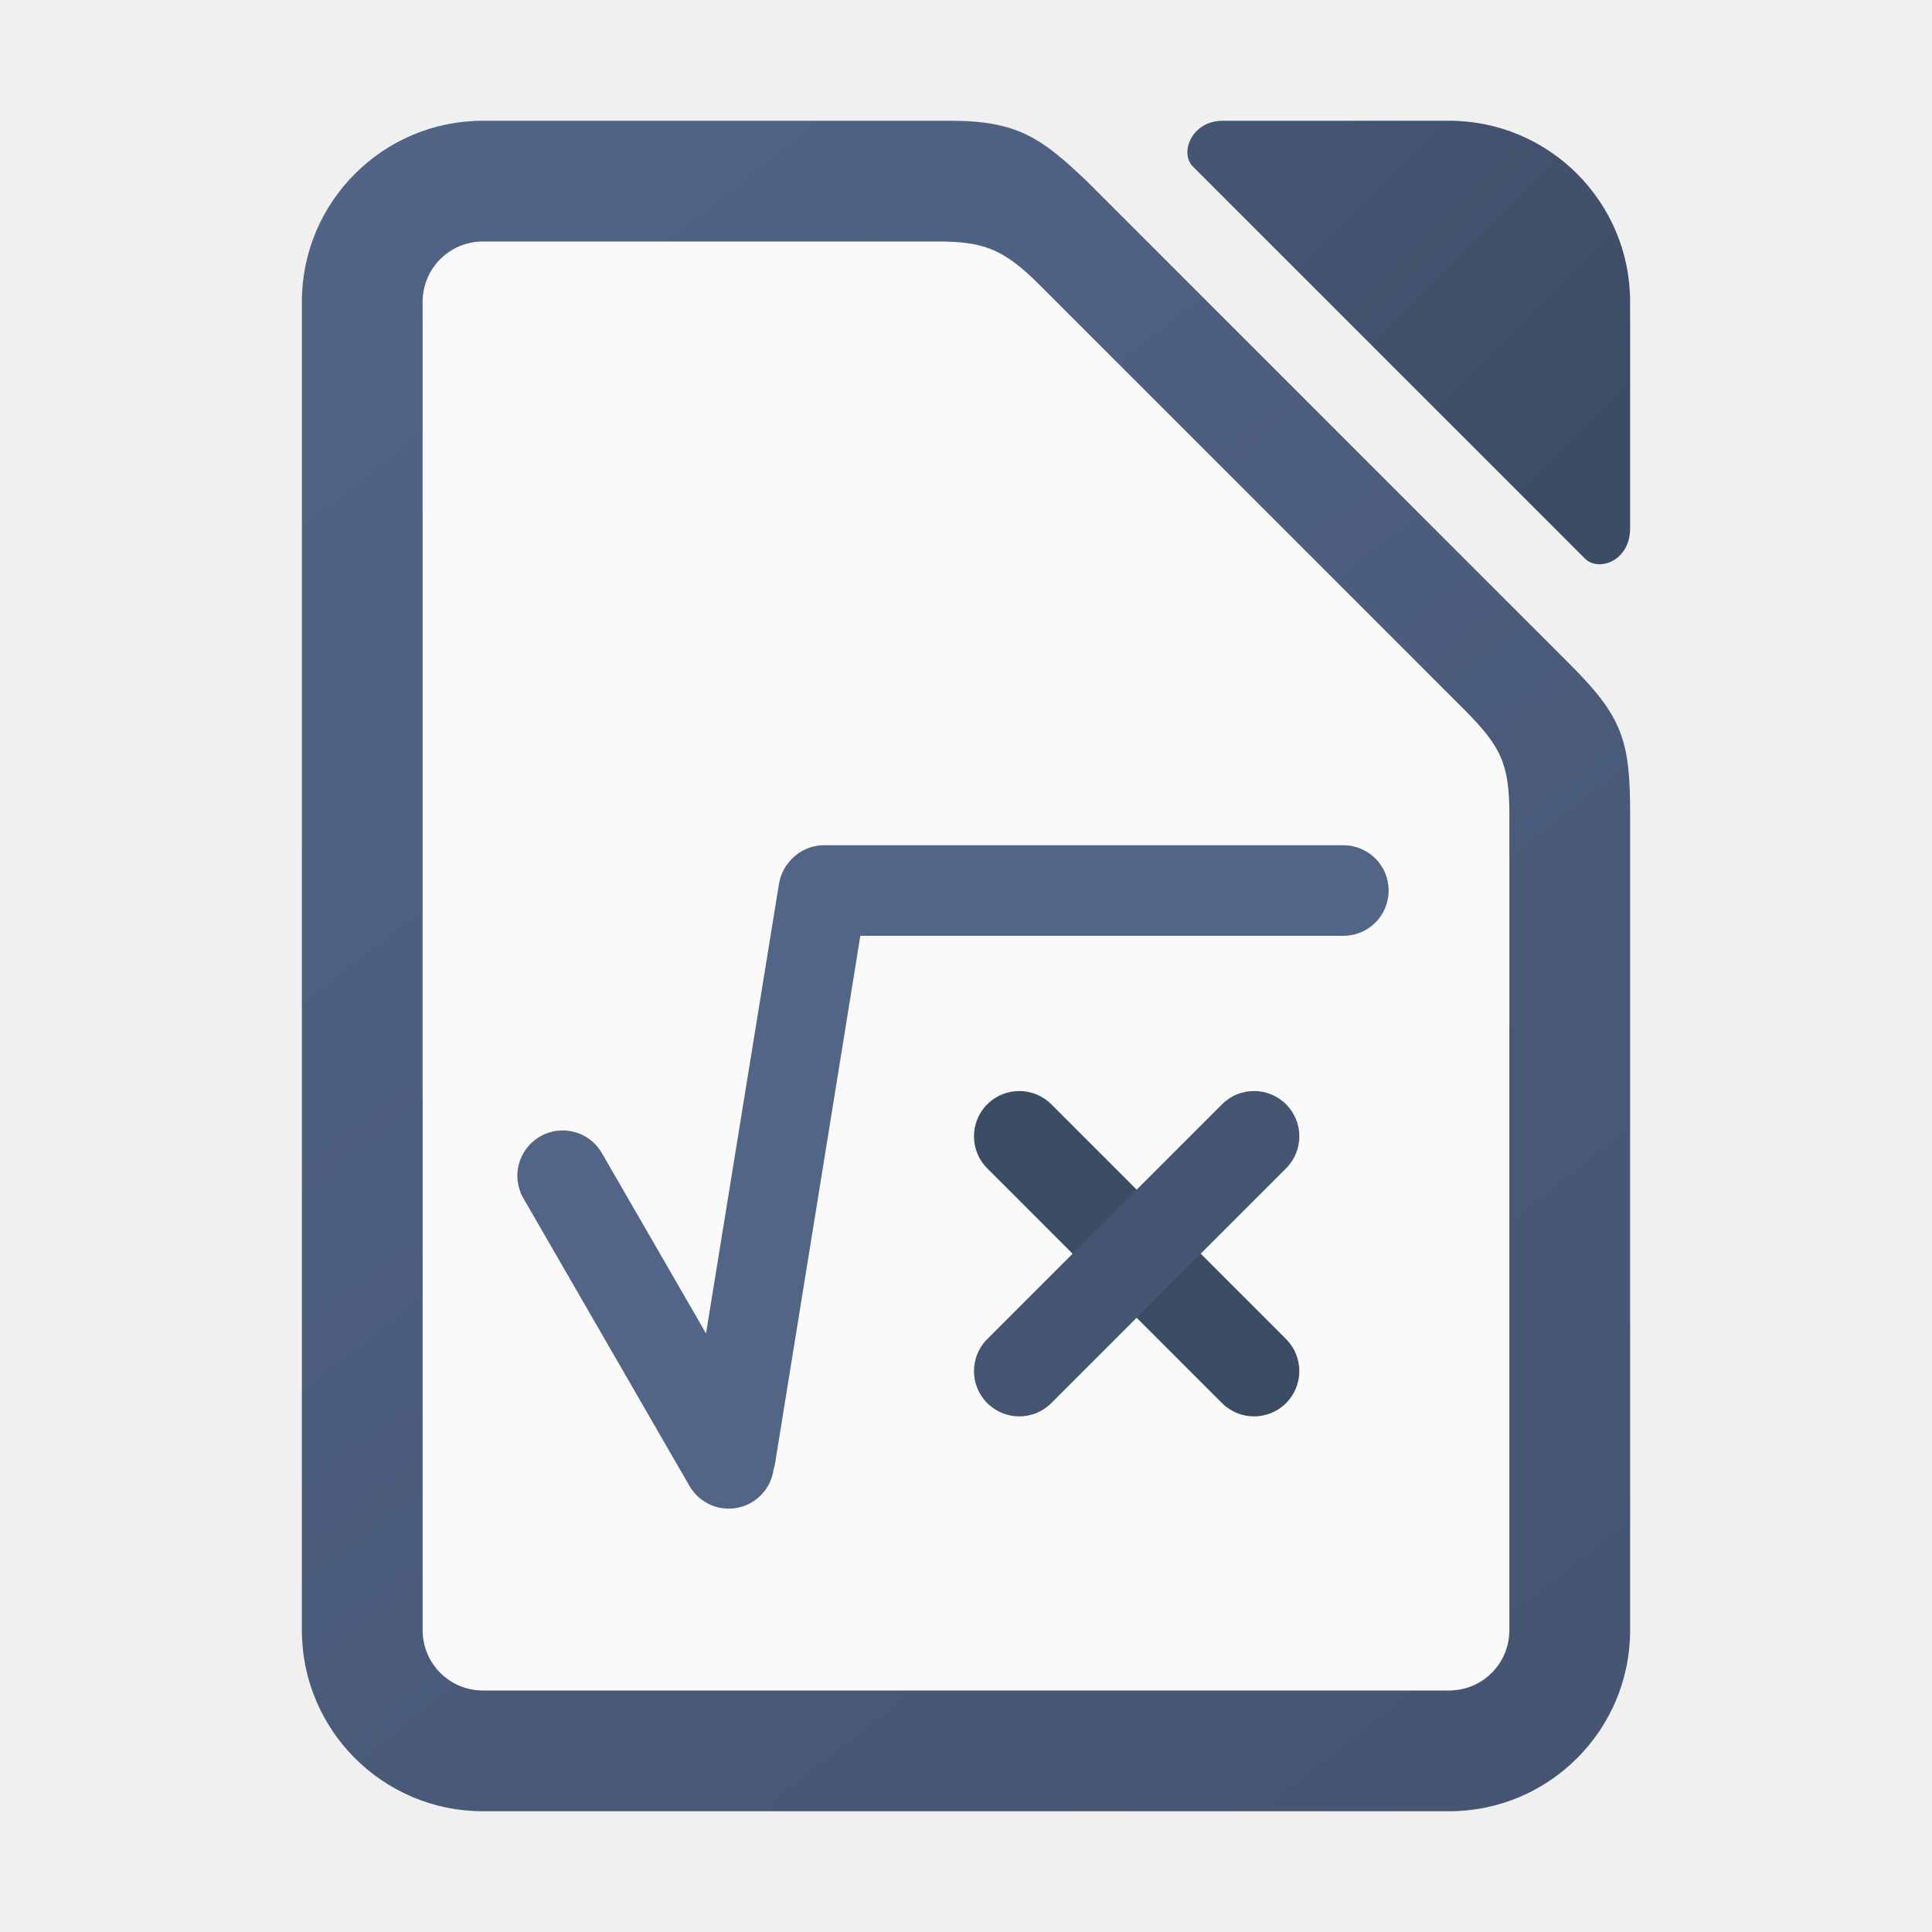
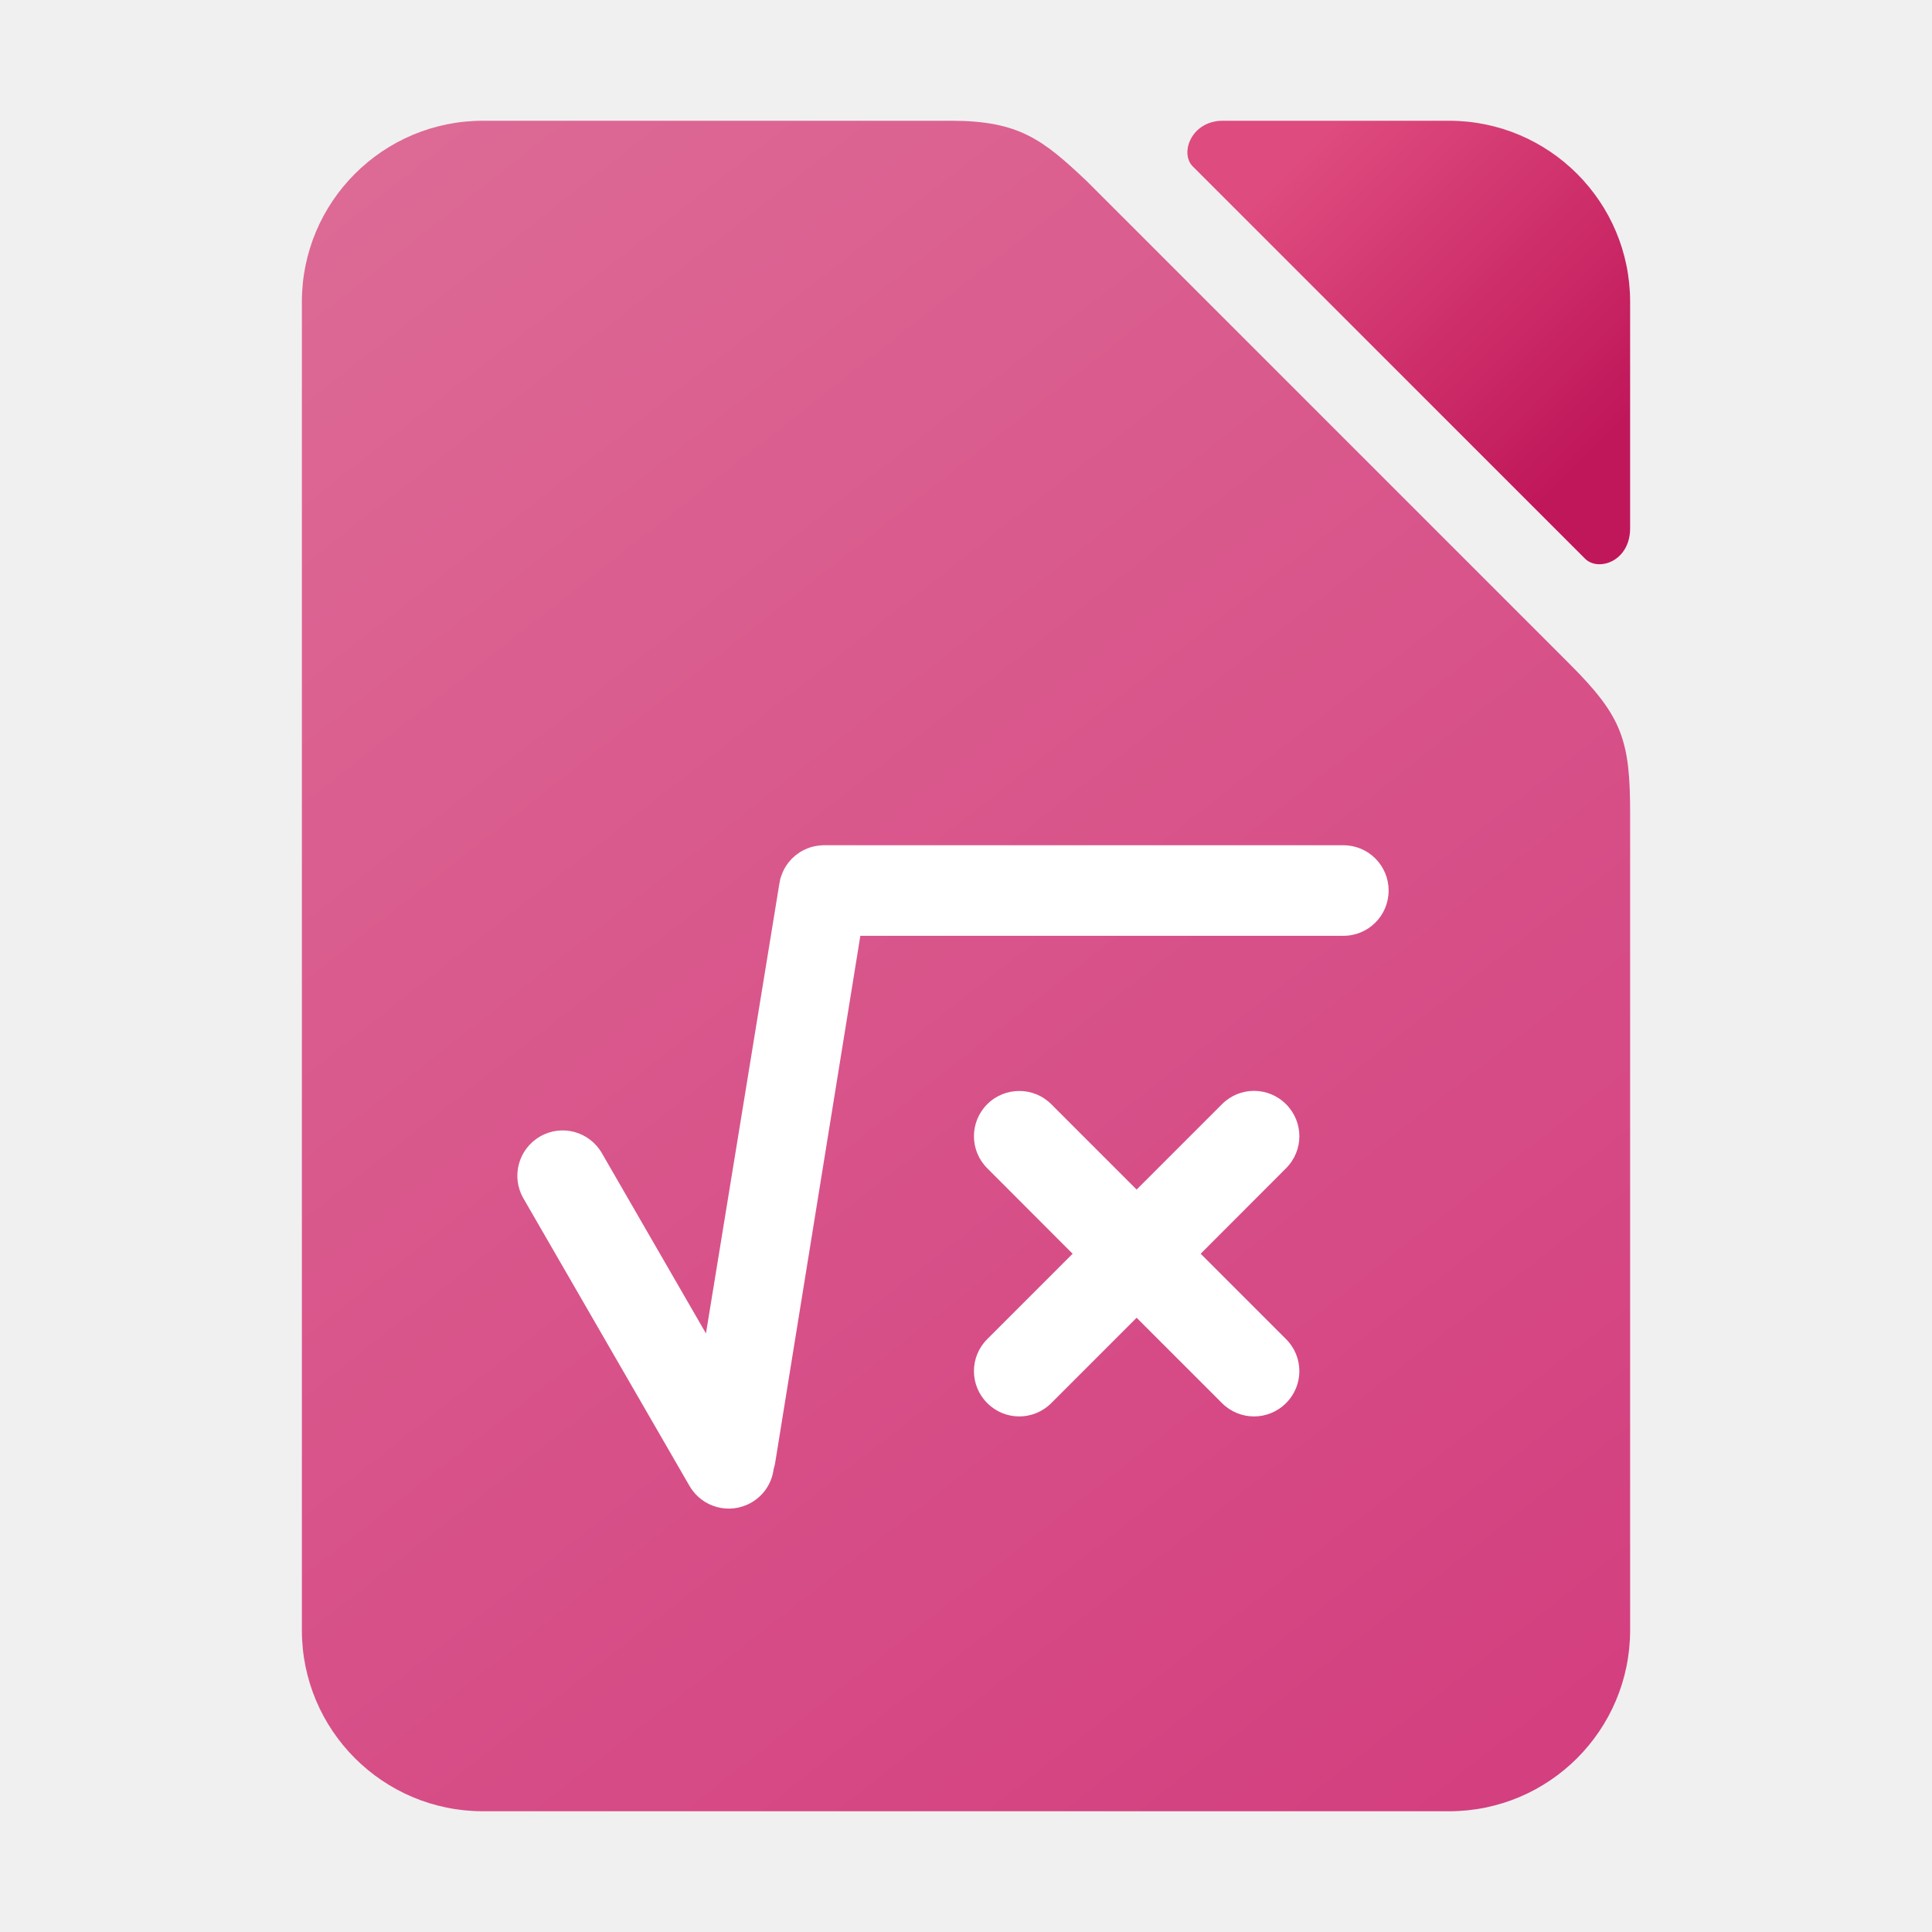
<svg xmlns="http://www.w3.org/2000/svg" xmlns:xlink="http://www.w3.org/1999/xlink" width="32" height="32" viewBox="0 0 32 32" version="1.1" id="svg2112">
  <defs id="defs2109">
-     <linearGradient id="linearGradient3723">
-       <stop style="stop-color:#3d4c65;stop-opacity:1" offset="0" id="stop3719" />
-       <stop style="stop-color:#455572;stop-opacity:1" offset="1" id="stop3721" />
+     <linearGradient xlink:href="#linearGradient2" id="linearGradient3515" x1="5" y1="2" x2="27" y2="30" gradientUnits="userSpaceOnUse" />
+     <linearGradient xlink:href="#linearGradient4" id="linearGradient3523" x1="27" y1="6.875" x2="22.125" y2="2" gradientUnits="userSpaceOnUse" />
+     <linearGradient id="linearGradient2">
+       <stop style="stop-color:#dd6b96;stop-opacity:1;" offset="0" id="stop1" />
+       <stop style="stop-color:#d33d7e;stop-opacity:1;" offset="1" id="stop2" />
    </linearGradient>
-     <linearGradient id="linearGradient3529">
-       <stop style="stop-color:#526587;stop-opacity:1" offset="0" id="stop3525" />
-       <stop style="stop-color:#445471;stop-opacity:1" offset="1" id="stop3527" />
+     <linearGradient id="linearGradient4">
+       <stop style="stop-color:#c0175a;stop-opacity:1;" offset="0" id="stop3" />
+       <stop style="stop-color:#de4b7e;stop-opacity:1;" offset="1" id="stop4" />
    </linearGradient>
-     <linearGradient xlink:href="#linearGradient3529" id="linearGradient3515" x1="5" y1="2" x2="27" y2="30" gradientUnits="userSpaceOnUse" />
-     <linearGradient xlink:href="#linearGradient3723" id="linearGradient3523" x1="27" y1="6.875" x2="22.125" y2="2" gradientUnits="userSpaceOnUse" />
  </defs>
  <path id="rect3085" style="fill:url(#linearGradient3515);fill-opacity:1;stroke-width:2;stroke-linecap:round;stroke-linejoin:round" d="M 8,2 C 6.343,2 5,3.343 5,5 v 22 c 0,1.657 1.343,3 3,3 h 16 c 1.657,0 3,-1.343 3,-3 V 13.5 C 27.003,12.259 26.871,11.871 26,11 L 18,3 C 17.269,2.308 16.874,2 15.75,2 Z" />
  <path id="rect2140" style="fill:url(#linearGradient3523);fill-opacity:1;stroke-width:2;stroke-linecap:round;stroke-linejoin:round" d="M 20.25 2 C 19.734 2.003 19.541 2.529 19.75 2.75 L 26.25 9.25 C 26.466 9.474 26.999 9.304 27 8.75 L 27 5 A 3 3 0 0 0 24 2 L 20.25 2 z " />
-   <path id="rect608" style="fill:#fafafa;stroke-width:2;stroke-linecap:round" d="m 8,4 h 7.5 c 0.785,-0.004 1.118,0.118 1.721,0.721 l 7.046,7.046 c 0.588,0.598 0.733,0.873 0.733,1.733 v 13.5 c 0,0.554 -0.446,1 -1,1 H 8 c -0.554,0 -1,-0.446 -1,-1 V 5 c 0,-0.554 0.446,-1 1,-1 z" />
-   <path id="rect853" style="fill:#526587;fill-opacity:1;stroke-width:2;stroke-linecap:round;stroke-linejoin:round" d="m 13.629,14 c -0.006,1.56e-4 -0.012,6.82e-4 -0.018,9.77e-4 -0.006,3.26e-4 -0.013,4.8e-4 -0.02,9.76e-4 -0.006,4.73e-4 -0.012,0.001 -0.019,0.002 -0.012,0.001 -0.025,0.003 -0.037,0.005 -0.001,2.01e-4 -0.003,7.68e-4 -0.004,9.76e-4 -0.005,7.22e-4 -0.009,0.001 -0.014,0.002 -0.006,0.001 -0.013,0.003 -0.02,0.004 -0.012,0.003 -0.024,0.005 -0.036,0.008 -0.008,0.002 -0.016,0.004 -0.024,0.007 -0.004,0.001 -0.008,0.002 -0.012,0.003 -0.005,0.002 -0.01,0.003 -0.015,0.005 -0.012,0.004 -0.023,0.008 -0.034,0.013 -0.008,0.003 -0.016,0.006 -0.024,0.01 -0.008,0.003 -0.015,0.007 -0.022,0.011 -0.002,0.001 -0.005,0.002 -0.007,0.003 -0.004,0.002 -0.008,0.004 -0.012,0.006 -0.01,0.005 -0.02,0.01 -0.03,0.016 -0.003,0.002 -0.006,0.003 -0.009,0.005 -0.007,0.004 -0.014,0.008 -0.021,0.013 -0.002,0.001 -0.004,0.003 -0.006,0.004 -0.006,0.004 -0.011,0.007 -0.017,0.011 -0.004,0.002 -0.007,0.005 -0.011,0.008 -0.007,0.005 -0.014,0.01 -0.021,0.016 -0.006,0.005 -0.012,0.01 -0.019,0.015 -0.002,0.002 -0.005,0.003 -0.007,0.005 -0.003,0.003 -0.006,0.006 -0.01,0.009 -0.008,0.007 -0.016,0.013 -0.023,0.021 -0.002,0.002 -0.004,0.005 -0.007,0.007 -0.004,0.004 -0.009,0.007 -0.014,0.012 -0.003,0.003 -0.006,0.007 -0.009,0.01 -0.006,0.007 -0.012,0.014 -0.019,0.021 -0.006,0.007 -0.012,0.014 -0.018,0.021 -0.002,0.002 -0.003,0.004 -0.005,0.006 -0.003,0.004 -0.006,0.009 -0.01,0.013 -0.003,0.004 -0.007,0.008 -0.011,0.013 -0.003,0.004 -0.005,0.008 -0.008,0.012 -0.006,0.008 -0.012,0.016 -0.018,0.024 -0.004,0.006 -0.007,0.012 -0.011,0.018 -0.002,0.003 -0.004,0.006 -0.006,0.01 -0.003,0.005 -0.006,0.01 -0.009,0.015 -0.004,0.008 -0.009,0.015 -0.013,0.023 -0.002,0.004 -0.003,0.007 -0.005,0.011 -0.002,0.004 -0.004,0.007 -0.006,0.011 -0.002,0.005 -0.004,0.011 -0.007,0.016 -0.005,0.011 -0.01,0.023 -0.015,0.034 -0.009,0.023 -0.018,0.047 -0.024,0.071 -0.002,0.008 -0.004,0.016 -0.006,0.023 -0.003,0.01 -0.005,0.02 -0.007,0.03 -0.002,0.007 -0.003,0.014 -0.004,0.021 -0.001,0.006 -0.003,0.013 -0.004,0.02 L 11.694,22.086 9.969,19.099 C 9.762,18.739 9.305,18.617 8.945,18.824 8.585,19.032 8.462,19.489 8.67,19.849 l 2.75,4.763 c 0.208,0.36 0.666,0.483 1.025,0.275 0.211,-0.122 0.34,-0.331 0.369,-0.555 0.01,-0.031 0.019,-0.063 0.024,-0.096 L 14.25,15.5 h 8 c 0.415,0 0.75,-0.334 0.75,-0.75 0,-0.415 -0.334,-0.75 -0.75,-0.75 h -8.584 c -0.005,-1.26e-4 -0.01,1.4e-5 -0.016,0 -0.007,-1.9e-5 -0.014,-1.9e-4 -0.021,0 z" />
-   <g id="g2235" transform="matrix(1.336262,-1.336262,1.336262,1.336262,-7.754384,19.39441)">
-     <rect style="fill:#3d4c65;fill-opacity:1;stroke-width:1.058;stroke-linecap:round;stroke-linejoin:round" id="rect1831" width="0.794" height="3.704" x="9.036" y="8.607" ry="0.397" />
-     <rect style="fill:#455572;fill-opacity:1;stroke-width:1.058;stroke-linecap:round;stroke-linejoin:round" id="rect2043" width="0.794" height="3.704" x="10.062" y="-11.285" ry="0.397" transform="rotate(90)" />
-   </g>
+   <path id="rect853" style="fill:#ffffff;fill-opacity:1;stroke-width:2;stroke-linecap:round;stroke-linejoin:round" d="M 13.629 14 C 13.623 14 13.617 14.002 13.611 14.002 C 13.605 14.002 13.598 14.001 13.592 14.002 C 13.586 14.002 13.578 14.003 13.572 14.004 C 13.56 14.005 13.547 14.008 13.535 14.01 C 13.534 14.01 13.533 14.01 13.531 14.01 C 13.527 14.01 13.522 14.011 13.518 14.012 C 13.511 14.013 13.505 14.014 13.498 14.016 C 13.486 14.018 13.475 14.02 13.463 14.023 C 13.455 14.026 13.446 14.029 13.438 14.031 C 13.434 14.032 13.43 14.032 13.426 14.033 C 13.421 14.035 13.417 14.037 13.412 14.039 C 13.4 14.043 13.388 14.046 13.377 14.051 C 13.369 14.054 13.362 14.057 13.354 14.061 C 13.346 14.064 13.338 14.069 13.33 14.072 C 13.328 14.073 13.326 14.073 13.324 14.074 C 13.32 14.076 13.316 14.078 13.312 14.08 C 13.302 14.085 13.291 14.09 13.281 14.096 C 13.278 14.097 13.276 14.1 13.273 14.102 C 13.266 14.106 13.259 14.109 13.252 14.113 C 13.25 14.114 13.248 14.116 13.246 14.117 C 13.24 14.121 13.236 14.125 13.23 14.129 C 13.227 14.131 13.222 14.134 13.219 14.137 C 13.211 14.142 13.204 14.147 13.197 14.152 C 13.191 14.157 13.186 14.161 13.18 14.166 C 13.177 14.168 13.174 14.17 13.172 14.172 C 13.168 14.175 13.166 14.177 13.162 14.18 C 13.154 14.186 13.146 14.194 13.139 14.201 C 13.136 14.203 13.135 14.205 13.133 14.207 C 13.129 14.211 13.123 14.215 13.119 14.219 C 13.116 14.222 13.112 14.225 13.109 14.229 C 13.103 14.235 13.098 14.243 13.092 14.25 C 13.086 14.257 13.08 14.263 13.074 14.27 C 13.073 14.271 13.07 14.273 13.068 14.275 C 13.065 14.279 13.062 14.285 13.059 14.289 C 13.055 14.293 13.052 14.296 13.049 14.301 C 13.046 14.305 13.044 14.309 13.041 14.312 C 13.035 14.321 13.029 14.329 13.023 14.338 C 13.02 14.344 13.015 14.35 13.012 14.355 C 13.01 14.359 13.008 14.362 13.006 14.365 C 13.003 14.37 13.001 14.374 12.998 14.379 C 12.994 14.387 12.989 14.394 12.984 14.402 C 12.983 14.406 12.982 14.411 12.98 14.414 C 12.979 14.418 12.976 14.42 12.975 14.424 C 12.972 14.429 12.969 14.434 12.967 14.439 C 12.962 14.451 12.958 14.463 12.953 14.475 C 12.944 14.498 12.935 14.521 12.928 14.545 C 12.926 14.553 12.924 14.561 12.922 14.568 C 12.919 14.578 12.918 14.589 12.916 14.6 C 12.915 14.607 12.913 14.614 12.912 14.621 C 12.911 14.628 12.909 14.634 12.908 14.641 L 11.693 22.086 L 9.969 19.1 C 9.761 18.74 9.305 18.616 8.945 18.824 C 8.585 19.032 8.462 19.49 8.67 19.85 L 11.42 24.611 C 11.628 24.971 12.085 25.094 12.445 24.887 C 12.657 24.765 12.786 24.556 12.814 24.332 C 12.824 24.301 12.832 24.269 12.838 24.236 L 14.25 15.5 L 22.25 15.5 C 22.666 15.5 23 15.165 23 14.75 C 23 14.335 22.665 14 22.25 14 L 13.666 14 C 13.661 14 13.656 14 13.65 14 C 13.643 14 13.636 14 13.629 14 z M 20.77 18.068 C 20.578 18.068 20.387 18.142 20.24 18.289 L 18.826 19.703 L 17.412 18.289 C 17.265 18.142 17.075 18.07 16.883 18.07 C 16.691 18.07 16.498 18.142 16.352 18.289 C 16.058 18.583 16.058 19.056 16.352 19.35 L 17.766 20.766 L 16.352 22.18 C 16.058 22.473 16.058 22.946 16.352 23.24 C 16.645 23.534 17.118 23.534 17.412 23.24 L 18.826 21.826 L 20.24 23.24 C 20.534 23.534 21.007 23.534 21.301 23.24 C 21.595 22.946 21.595 22.473 21.301 22.18 L 19.887 20.766 L 21.301 19.35 C 21.595 19.056 21.595 18.583 21.301 18.289 C 21.154 18.142 20.961 18.068 20.77 18.068 z " />
</svg>
